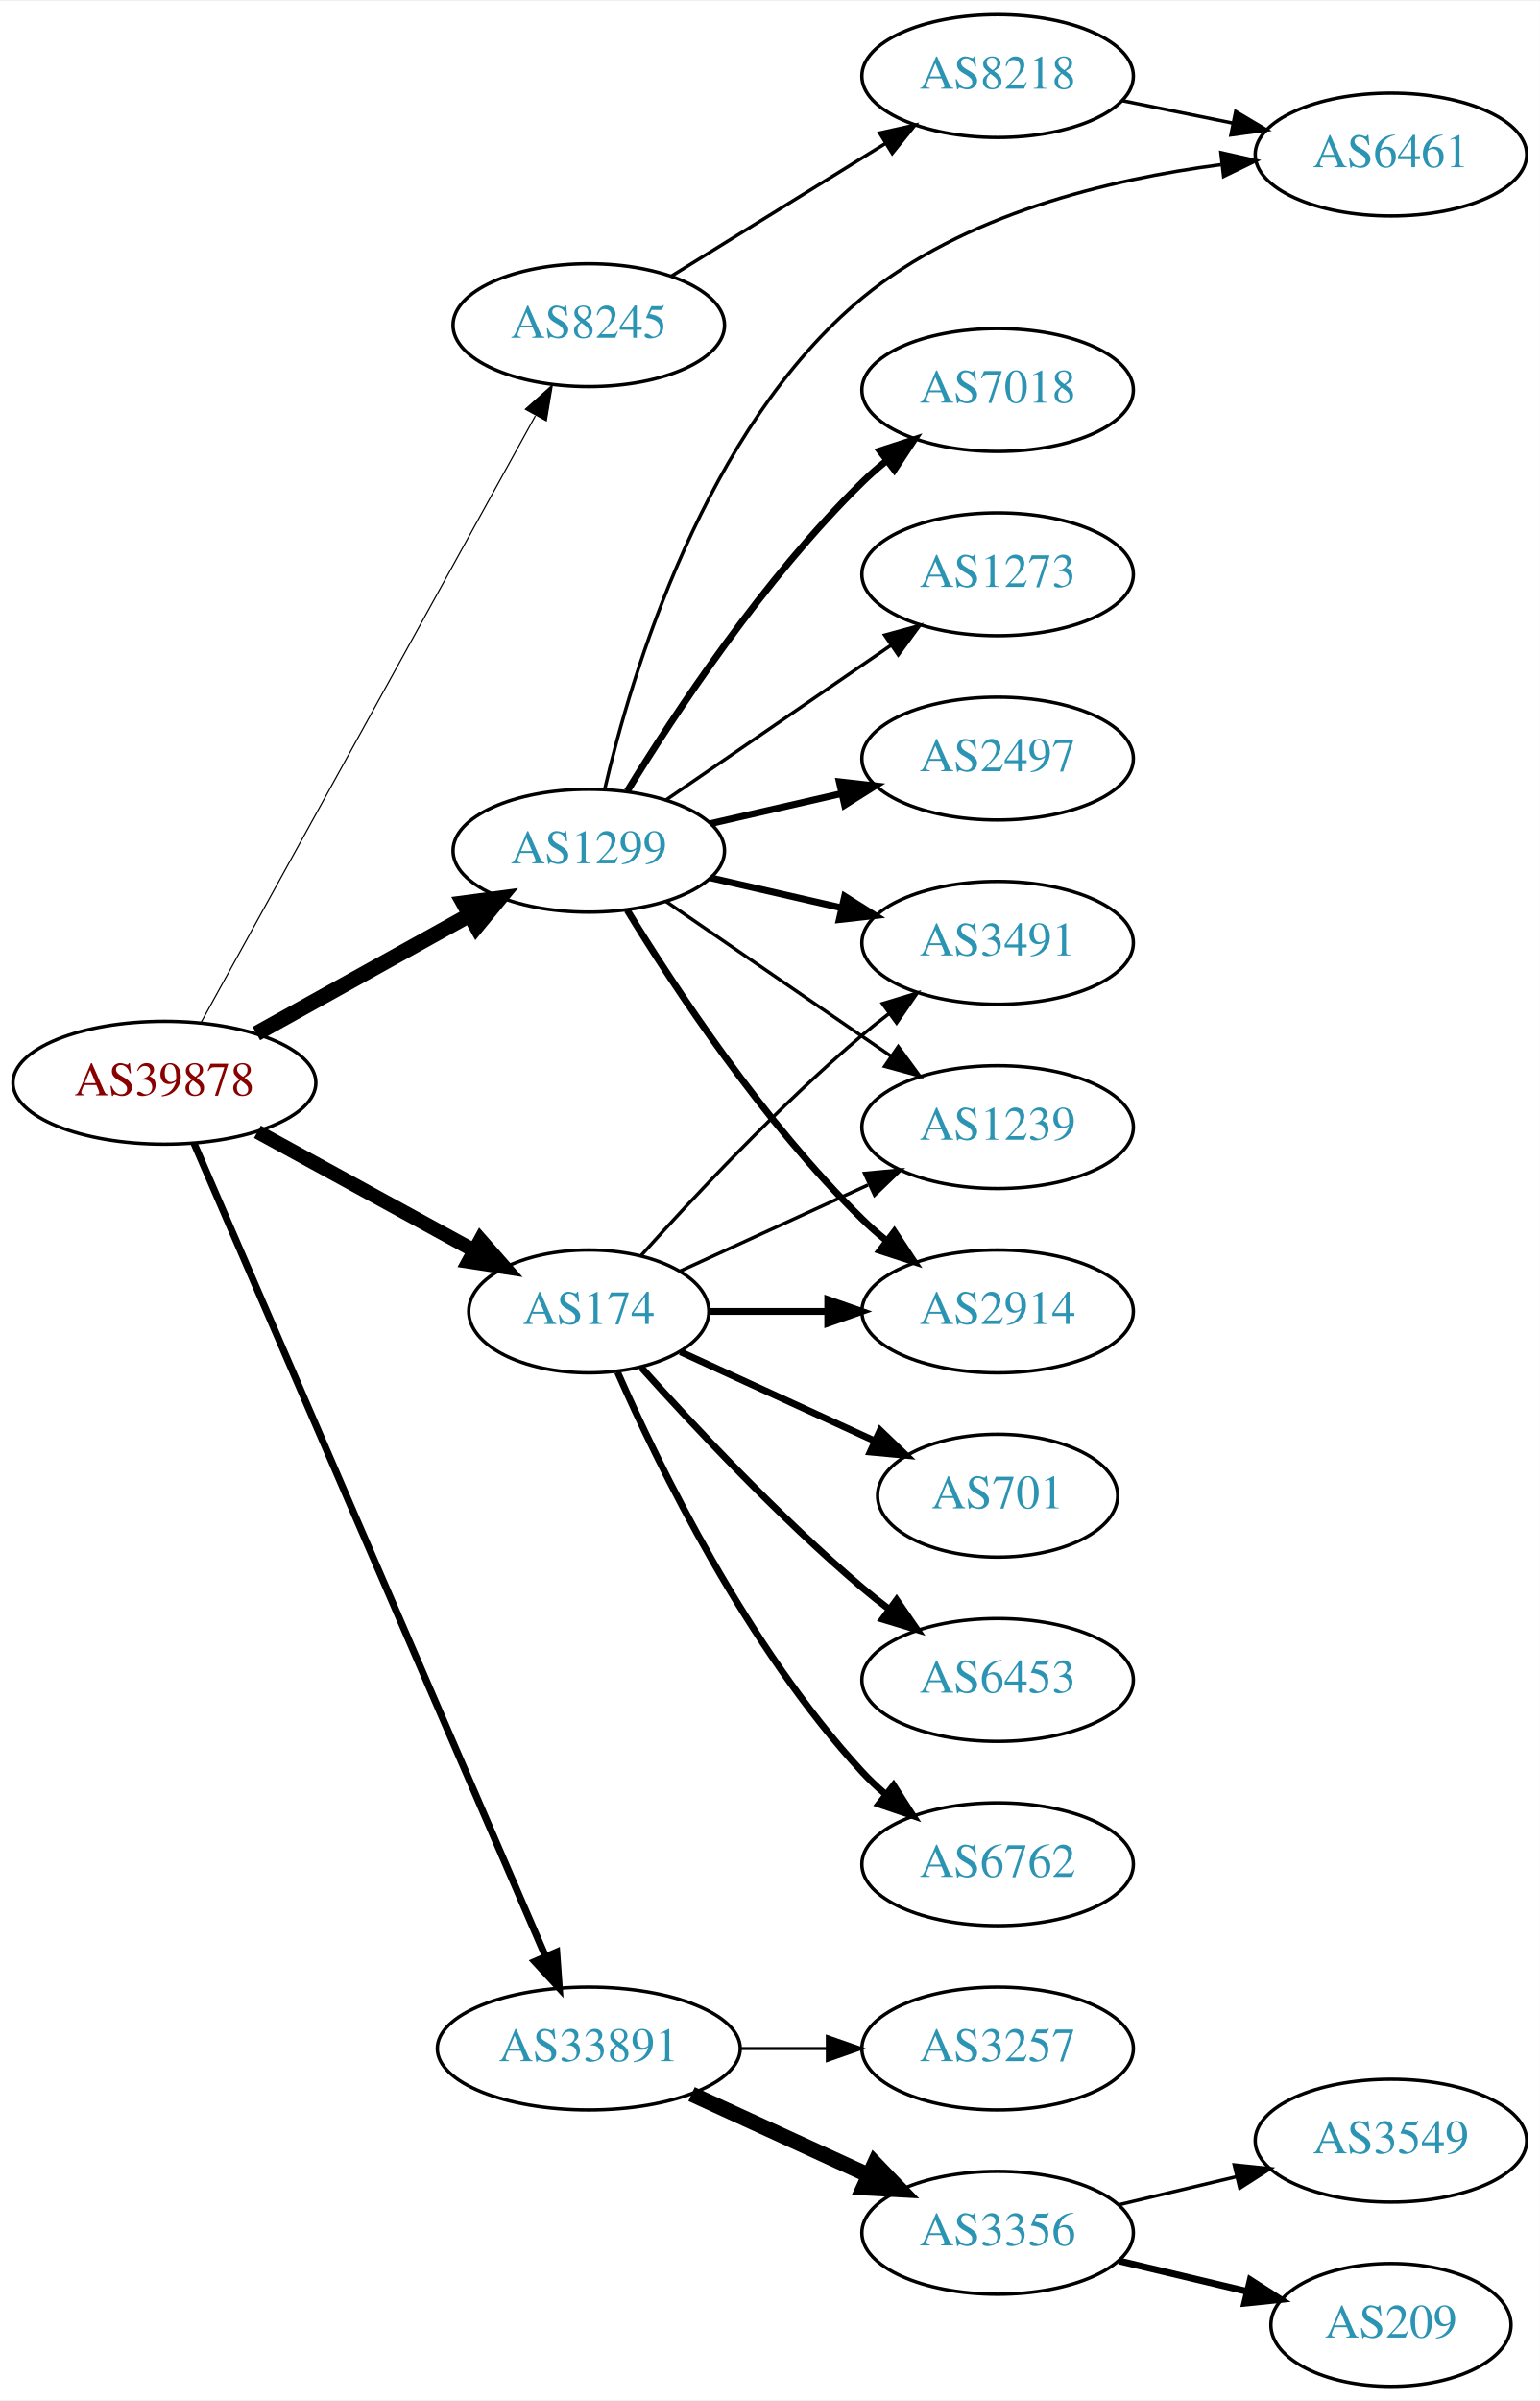
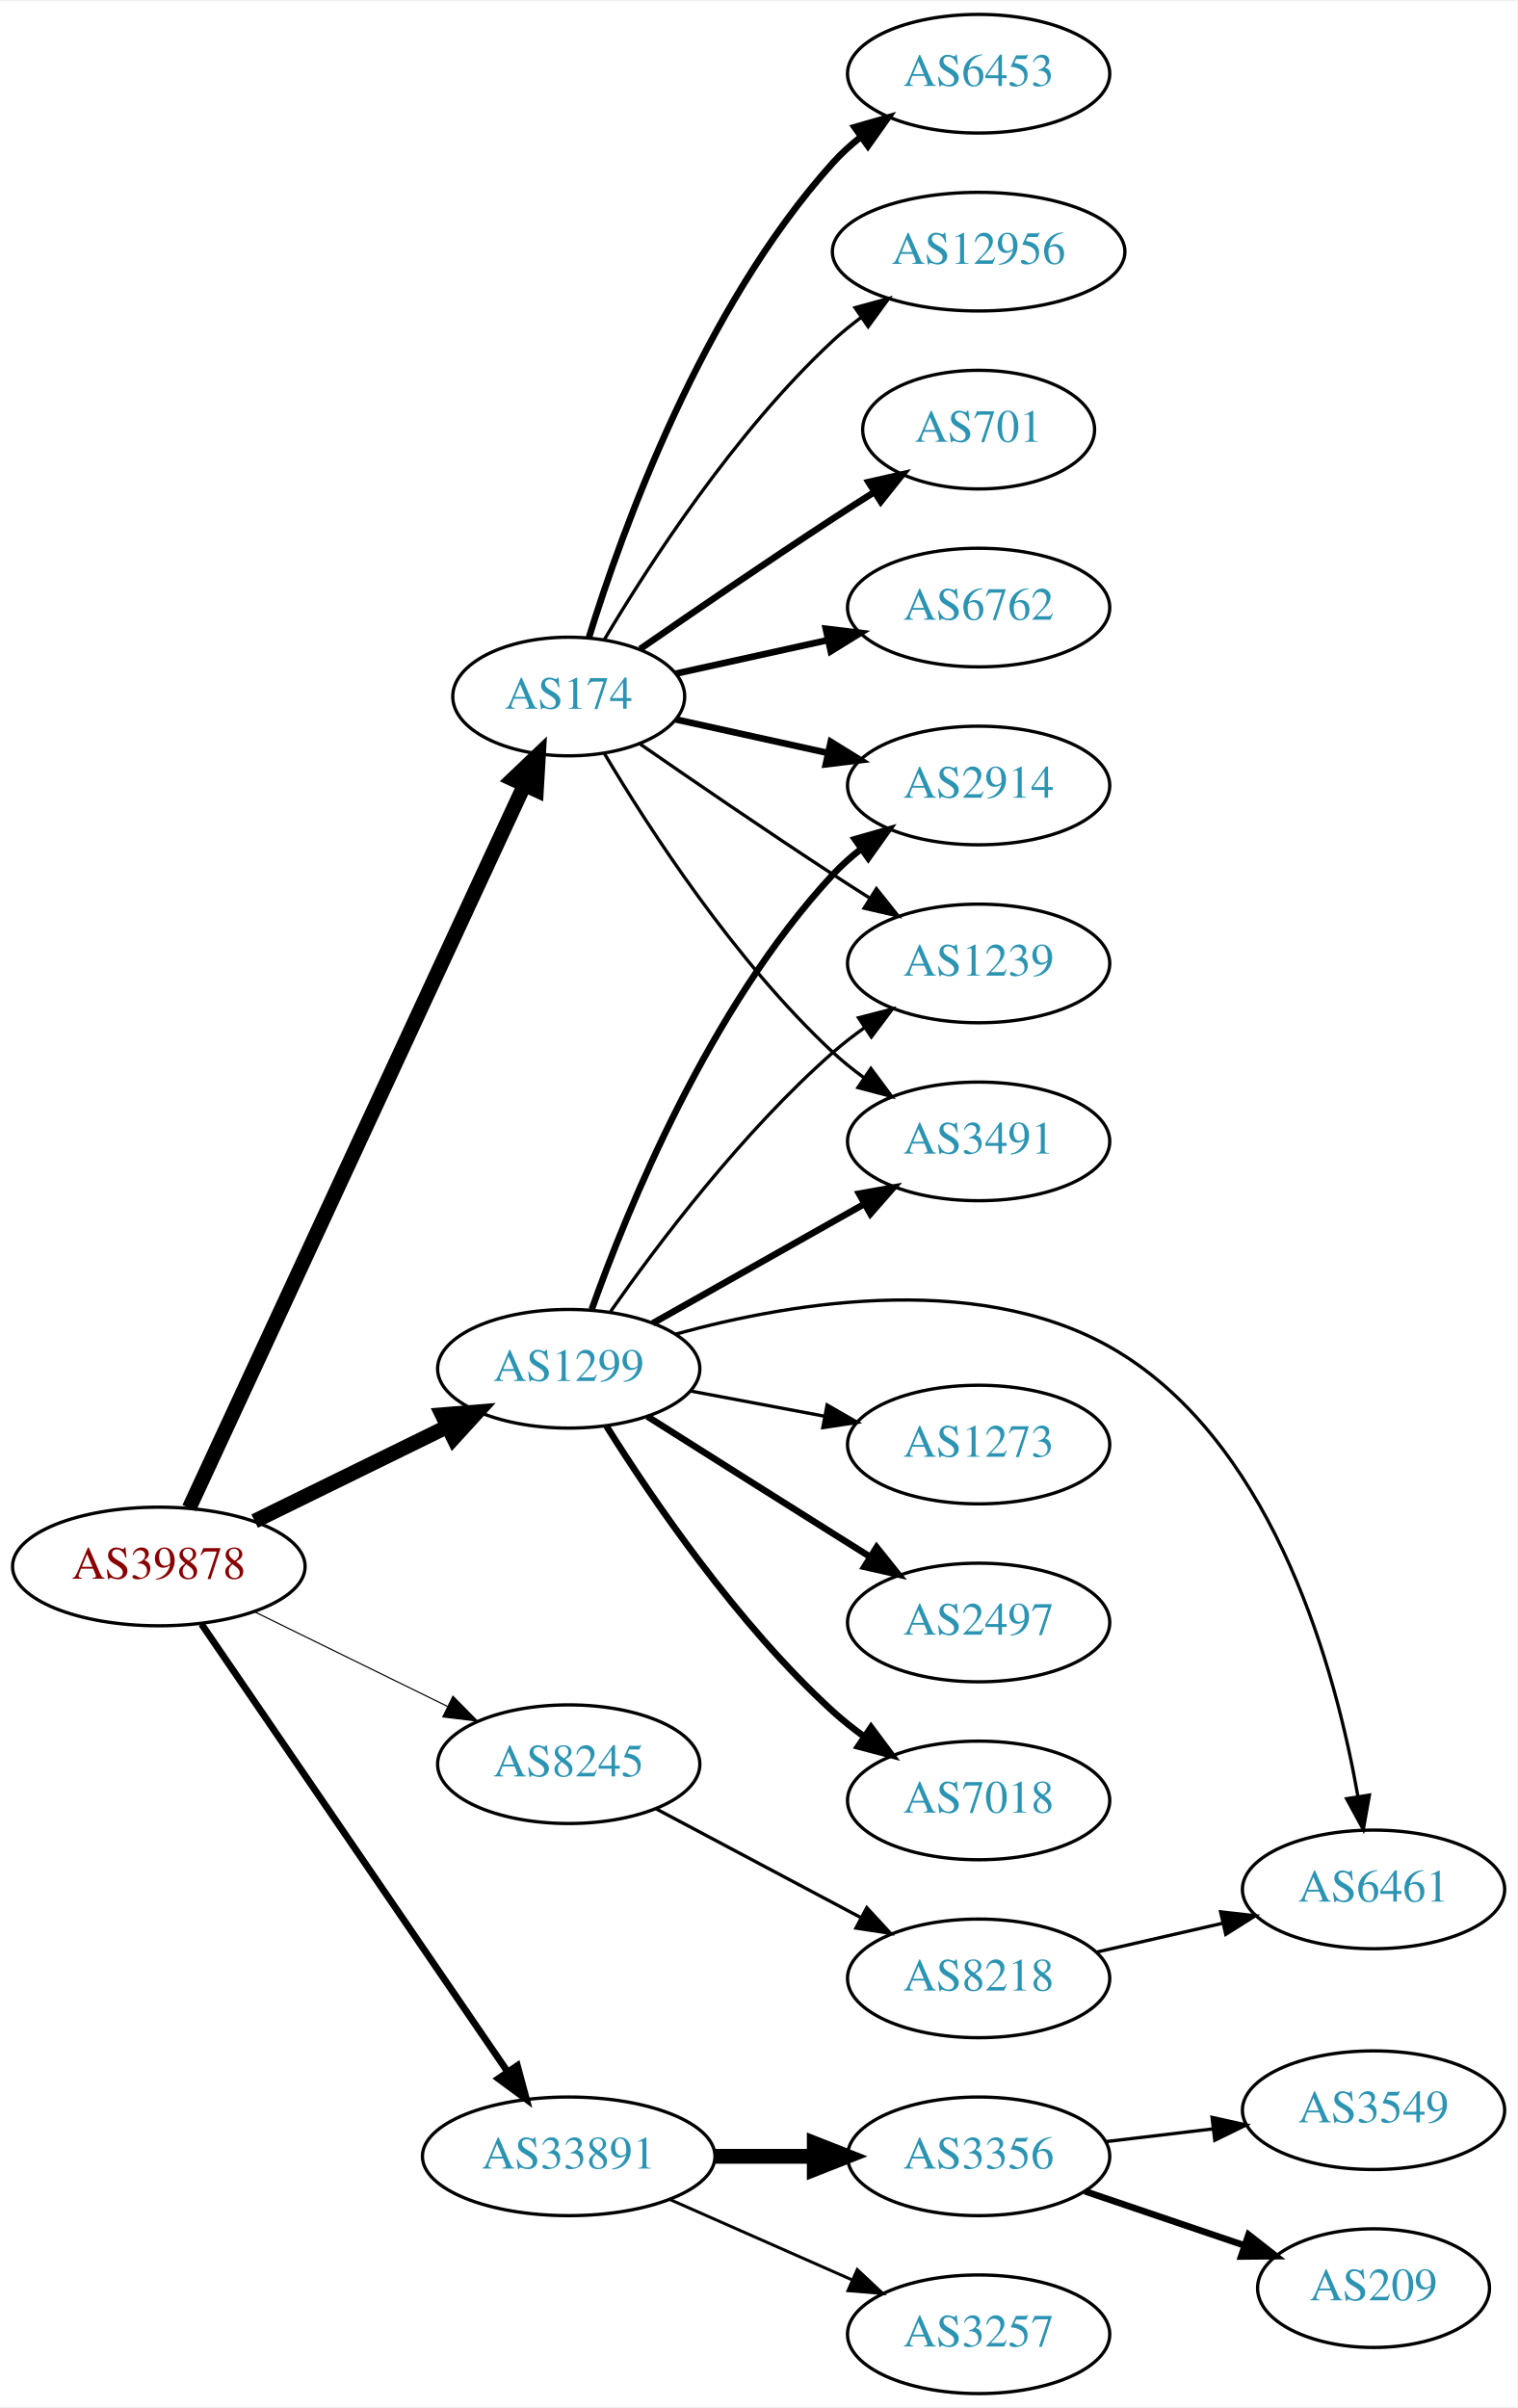
- <svg xmlns="http://www.w3.org/2000/svg" xmlns:xlink="http://www.w3.org/1999/xlink" width="451pt" height="703pt" viewBox="0.00 0.00 451.37 703.00">
-   <g id="graph0" class="graph" transform="scale(1 1) rotate(0) translate(4 699)">
-     <polygon fill="white" stroke="none" points="-4,4 -4,-699 447.37,-699 447.37,4 -4,4" />
+ <svg xmlns="http://www.w3.org/2000/svg" xmlns:xlink="http://www.w3.org/1999/xlink" width="460pt" height="730pt" viewBox="0.00 0.00 460.47 730.00">
+   <g id="graph0" class="graph" transform="scale(1 1) rotate(0) translate(4 726)">
+     <polygon fill="white" stroke="none" points="-4,4 -4,-726 456.469,-726 456.469,4 -4,4" />
    <g id="node1" class="node">
      <g id="a_node1">
        <a xlink:href="/asn/39878" xlink:title="AS39878 ~ Peter Rauter GmbH [AT]">
-           <ellipse fill="#ffffff" stroke="black" cx="44.196" cy="-382" rx="44.393" ry="18" />
-           <text text-anchor="middle" x="44.196" y="-378.3" font-family="Times,serif" font-size="14.00" fill="#880000">AS39878</text>
+           <ellipse fill="#ffffff" stroke="black" cx="44.196" cy="-251" rx="44.393" ry="18" />
+           <text text-anchor="middle" x="44.196" y="-247.3" font-family="Times,serif" font-size="14.00" fill="#880000">AS39878</text>
        </a>
      </g>
    </g>
    <g id="node2" class="node">
      <g id="a_node2">
        <a xlink:href="/asn/174" xlink:title="AS174 ~ Cogent Communications [US]">
-           <ellipse fill="#ffffff" stroke="black" cx="168.588" cy="-315" rx="35.194" ry="18" />
-           <text text-anchor="middle" x="168.588" y="-311.3" font-family="Times,serif" font-size="14.00" fill="#2c94b3">AS174</text>
+           <ellipse fill="#ffffff" stroke="black" cx="168.588" cy="-515" rx="35.194" ry="18" />
+           <text text-anchor="middle" x="168.588" y="-511.3" font-family="Times,serif" font-size="14.00" fill="#2c94b3">AS174</text>
        </a>
      </g>
    </g>
    <g id="edge1" class="edge">
-       <path fill="none" stroke="black" stroke-width="4.154" d="M71.452,-367.627C90.007,-357.47 115.007,-343.784 134.862,-332.915" />
-       <polygon fill="black" stroke="black" stroke-width="4.154" points="136.835,-335.978 143.862,-327.988 133.345,-329.602 136.835,-335.978" />
+       <path fill="none" stroke="black" stroke-width="4.5" d="M53.417,-268.732C74.407,-314.007 130.084,-434.103 155.104,-488.071" />
+       <polygon fill="black" stroke="black" stroke-width="4.5" points="151.625,-489.929 159.403,-497.345 158.77,-486.617 151.625,-489.929" />
    </g>
    <g id="node3" class="node">
      <g id="a_node3">
        <a xlink:href="/asn/1299" xlink:title="AS1299 ~ Telia Carrier [EU]">
-           <ellipse fill="#ffffff" stroke="black" cx="168.588" cy="-450" rx="39.794" ry="18" />
-           <text text-anchor="middle" x="168.588" y="-446.3" font-family="Times,serif" font-size="14.00" fill="#2c94b3">AS1299</text>
+           <ellipse fill="#ffffff" stroke="black" cx="168.588" cy="-311" rx="39.794" ry="18" />
+           <text text-anchor="middle" x="168.588" y="-307.3" font-family="Times,serif" font-size="14.00" fill="#2c94b3">AS1299</text>
        </a>
      </g>
    </g>
    <g id="edge2" class="edge">
-       <path fill="none" stroke="black" stroke-width="4.5" d="M71.152,-396.421C89.325,-406.518 113.788,-420.109 133.527,-431.076" />
-       <polygon fill="black" stroke="black" stroke-width="4.5" points="131.853,-434.65 142.507,-436.065 135.677,-427.766 131.853,-434.65" />
+       <path fill="none" stroke="black" stroke-width="4.5" d="M73.275,-264.765C90.663,-273.289 113.156,-284.316 131.814,-293.462" />
+       <polygon fill="black" stroke="black" stroke-width="4.5" points="130.187,-297.05 140.899,-297.916 133.653,-289.979 130.187,-297.05" />
    </g>
    <g id="node4" class="node">
      <g id="a_node4">
        <a xlink:href="/asn/8245" xlink:title="AS8245 ~ Video-Broadcast GmbH [AT]">
-           <ellipse fill="#ffffff" stroke="black" cx="168.588" cy="-604" rx="39.794" ry="18" />
-           <text text-anchor="middle" x="168.588" y="-600.3" font-family="Times,serif" font-size="14.00" fill="#2c94b3">AS8245</text>
+           <ellipse fill="#ffffff" stroke="black" cx="168.588" cy="-191" rx="39.794" ry="18" />
+           <text text-anchor="middle" x="168.588" y="-187.3" font-family="Times,serif" font-size="14.00" fill="#2c94b3">AS8245</text>
        </a>
      </g>
    </g>
    <g id="edge3" class="edge">
-       <path fill="none" stroke="black" stroke-width="0.346" d="M55.005,-399.792C76.453,-438.695 127.622,-531.507 152.917,-577.389" />
-       <polygon fill="black" stroke="black" stroke-width="0.346" points="150.009,-579.364 157.902,-586.432 156.139,-575.984 150.009,-579.364" />
+       <path fill="none" stroke="black" stroke-width="0.346" d="M73.275,-237.235C90.663,-228.711 113.156,-217.684 131.814,-208.538" />
+       <polygon fill="black" stroke="black" stroke-width="0.346" points="133.46,-211.628 140.899,-204.084 130.379,-205.343 133.46,-211.628" />
    </g>
    <g id="node5" class="node">
      <g id="a_node5">
        <a xlink:href="/asn/33891" xlink:title="AS33891 ~ CORE-BACKBONE GMBH GLOBAL NETWORK [DE]">
-           <ellipse fill="#ffffff" stroke="black" cx="168.588" cy="-99" rx="44.393" ry="18" />
-           <text text-anchor="middle" x="168.588" y="-95.3" font-family="Times,serif" font-size="14.00" fill="#2c94b3">AS33891</text>
+           <ellipse fill="#ffffff" stroke="black" cx="168.588" cy="-72" rx="44.393" ry="18" />
+           <text text-anchor="middle" x="168.588" y="-68.3" font-family="Times,serif" font-size="14.00" fill="#2c94b3">AS33891</text>
        </a>
      </g>
    </g>
    <g id="edge4" class="edge">
-       <path fill="none" stroke="black" stroke-width="2.077" d="M52.852,-364.297C73.587,-316.353 130.94,-183.741 155.82,-126.212" />
-       <polygon fill="black" stroke="black" stroke-width="2.077" points="159.178,-127.264 159.935,-116.696 152.753,-124.485 159.178,-127.264" />
+       <path fill="none" stroke="black" stroke-width="2.077" d="M57.154,-233.511C78.872,-201.749 124.877,-134.466 150.115,-97.555" />
+       <polygon fill="black" stroke="black" stroke-width="2.077" points="153.006,-99.527 155.762,-89.297 147.228,-95.576 153.006,-99.527" />
    </g>
    <g id="node6" class="node">
      <g id="a_node6">
-         <a xlink:href="/asn/3491" xlink:title="AS3491 ~ PCCW Global, Inc. [US]">
-           <ellipse fill="#ffffff" stroke="black" cx="288.431" cy="-423" rx="39.794" ry="18" />
-           <text text-anchor="middle" x="288.431" y="-419.3" font-family="Times,serif" font-size="14.00" fill="#2c94b3">AS3491</text>
+         <a xlink:href="/asn/2914" xlink:title="AS2914 ~ NTT America, Inc. [US]">
+           <ellipse fill="#ffffff" stroke="black" cx="292.98" cy="-488" rx="39.794" ry="18" />
+           <text text-anchor="middle" x="292.98" y="-484.3" font-family="Times,serif" font-size="14.00" fill="#2c94b3">AS2914</text>
        </a>
      </g>
    </g>
    <g id="edge5" class="edge">
-       <path fill="none" stroke="black" d="M183.95,-331.409C199.223,-348.432 224.482,-375.396 248.784,-396 251.281,-398.117 253.942,-400.232 256.653,-402.293" />
-       <polygon fill="black" stroke="black" points="254.69,-405.194 264.83,-408.266 258.819,-399.541 254.69,-405.194" />
+       <path fill="none" stroke="black" stroke-width="2" d="M201.107,-508.047C215.168,-504.945 231.986,-501.235 247.31,-497.854" />
+       <polygon fill="black" stroke="black" stroke-width="2" points="248.109,-501.262 257.12,-495.69 246.601,-494.427 248.109,-501.262" />
    </g>
    <g id="node7" class="node">
      <g id="a_node7">
-         <a xlink:href="/asn/1239" xlink:title="AS1239 ~ Sprint [US]">
-           <ellipse fill="#ffffff" stroke="black" cx="288.431" cy="-369" rx="39.794" ry="18" />
-           <text text-anchor="middle" x="288.431" y="-365.3" font-family="Times,serif" font-size="14.00" fill="#2c94b3">AS1239</text>
+         <a xlink:href="/asn/701" xlink:title="AS701 ~ UUNET [US]">
+           <ellipse fill="#ffffff" stroke="black" cx="292.98" cy="-596" rx="35.194" ry="18" />
+           <text text-anchor="middle" x="292.98" y="-592.3" font-family="Times,serif" font-size="14.00" fill="#2c94b3">AS701</text>
        </a>
      </g>
    </g>
    <g id="edge6" class="edge">
-       <path fill="none" stroke="black" d="M195.449,-326.851C211.57,-334.238 232.572,-343.862 250.438,-352.048" />
-       <polygon fill="black" stroke="black" points="249.44,-355.441 259.989,-356.425 252.356,-349.077 249.44,-355.441" />
+       <path fill="none" stroke="black" stroke-width="2" d="M190.279,-529.44C206.17,-540.449 228.721,-555.897 248.784,-569 252.829,-571.642 257.114,-574.385 261.354,-577.067" />
+       <polygon fill="black" stroke="black" stroke-width="2" points="259.568,-580.079 269.898,-582.432 263.291,-574.15 259.568,-580.079" />
    </g>
    <g id="node8" class="node">
      <g id="a_node8">
-         <a xlink:href="/asn/701" xlink:title="AS701 ~ UUNET [US]">
-           <ellipse fill="#ffffff" stroke="black" cx="288.431" cy="-261" rx="35.194" ry="18" />
-           <text text-anchor="middle" x="288.431" y="-257.3" font-family="Times,serif" font-size="14.00" fill="#2c94b3">AS701</text>
+         <a xlink:href="/asn/1239" xlink:title="AS1239 ~ Sprint [US]">
+           <ellipse fill="#ffffff" stroke="black" cx="292.98" cy="-434" rx="39.794" ry="18" />
+           <text text-anchor="middle" x="292.98" y="-430.3" font-family="Times,serif" font-size="14.00" fill="#2c94b3">AS1239</text>
        </a>
      </g>
    </g>
    <g id="edge7" class="edge">
-       <path fill="none" stroke="black" stroke-width="2" d="M195.449,-303.149C212.181,-295.482 234.171,-285.406 252.454,-277.028" />
-       <polygon fill="black" stroke="black" stroke-width="2" points="253.997,-280.171 261.63,-272.823 251.081,-273.807 253.997,-280.171" />
+       <path fill="none" stroke="black" d="M190.279,-500.56C206.17,-489.551 228.721,-474.103 248.784,-461 252.366,-458.661 256.137,-456.241 259.897,-453.856" />
+       <polygon fill="black" stroke="black" points="261.959,-456.693 268.558,-448.404 258.23,-450.769 261.959,-456.693" />
    </g>
    <g id="node9" class="node">
      <g id="a_node9">
-         <a xlink:href="/asn/2914" xlink:title="AS2914 ~ NTT America, Inc. [US]">
-           <ellipse fill="#ffffff" stroke="black" cx="288.431" cy="-315" rx="39.794" ry="18" />
-           <text text-anchor="middle" x="288.431" y="-311.3" font-family="Times,serif" font-size="14.00" fill="#2c94b3">AS2914</text>
+         <a xlink:href="/asn/6762" xlink:title="AS6762 ~ TELECOM ITALIA SPARKLE S.p.A. [IT]">
+           <ellipse fill="#ffffff" stroke="black" cx="292.98" cy="-542" rx="39.794" ry="18" />
+           <text text-anchor="middle" x="292.98" y="-538.3" font-family="Times,serif" font-size="14.00" fill="#2c94b3">AS6762</text>
        </a>
      </g>
    </g>
    <g id="edge8" class="edge">
-       <path fill="none" stroke="black" stroke-width="2" d="M203.99,-315C214.814,-315 226.982,-315 238.608,-315" />
-       <polygon fill="black" stroke="black" stroke-width="2" points="238.639,-318.5 248.639,-315 238.639,-311.5 238.639,-318.5" />
+       <path fill="none" stroke="black" stroke-width="2" d="M201.107,-521.953C215.168,-525.055 231.986,-528.765 247.31,-532.146" />
+       <polygon fill="black" stroke="black" stroke-width="2" points="246.601,-535.573 257.12,-534.31 248.109,-528.738 246.601,-535.573" />
    </g>
    <g id="node10" class="node">
      <g id="a_node10">
-         <a xlink:href="/asn/6453" xlink:title="AS6453 ~ TATA COMMUNICATIONS (AMERICA) INC [US]">
-           <ellipse fill="#ffffff" stroke="black" cx="288.431" cy="-207" rx="39.794" ry="18" />
-           <text text-anchor="middle" x="288.431" y="-203.3" font-family="Times,serif" font-size="14.00" fill="#2c94b3">AS6453</text>
+         <a xlink:href="/asn/3491" xlink:title="AS3491 ~ PCCW Global, Inc. [US]">
+           <ellipse fill="#ffffff" stroke="black" cx="292.98" cy="-380" rx="39.794" ry="18" />
+           <text text-anchor="middle" x="292.98" y="-376.3" font-family="Times,serif" font-size="14.00" fill="#2c94b3">AS3491</text>
        </a>
      </g>
    </g>
    <g id="edge9" class="edge">
-       <path fill="none" stroke="black" stroke-width="2" d="M183.95,-298.591C199.223,-281.568 224.482,-254.604 248.784,-234 251.281,-231.883 253.942,-229.768 256.653,-227.707" />
-       <polygon fill="black" stroke="black" stroke-width="2" points="258.819,-230.459 264.83,-221.734 254.69,-224.806 258.819,-230.459" />
+       <path fill="none" stroke="black" d="M179.401,-497.721C192.907,-474.989 218.967,-434.686 248.784,-407 251.691,-404.301 254.904,-401.72 258.228,-399.297" />
+       <polygon fill="black" stroke="black" points="260.287,-402.13 266.606,-393.625 256.363,-396.333 260.287,-402.13" />
    </g>
    <g id="node11" class="node">
      <g id="a_node11">
-         <a xlink:href="/asn/6762" xlink:title="AS6762 ~ TELECOM ITALIA SPARKLE S.p.A. [IT]">
-           <ellipse fill="#ffffff" stroke="black" cx="288.431" cy="-153" rx="39.794" ry="18" />
-           <text text-anchor="middle" x="288.431" y="-149.3" font-family="Times,serif" font-size="14.00" fill="#2c94b3">AS6762</text>
+         <a xlink:href="/asn/6453" xlink:title="AS6453 ~ TATA COMMUNICATIONS (AMERICA) INC [US]">
+           <ellipse fill="#ffffff" stroke="black" cx="292.98" cy="-704" rx="39.794" ry="18" />
+           <text text-anchor="middle" x="292.98" y="-700.3" font-family="Times,serif" font-size="14.00" fill="#2c94b3">AS6453</text>
        </a>
      </g>
    </g>
    <g id="edge10" class="edge">
-       <path fill="none" stroke="black" stroke-width="2" d="M177.004,-297.239C189.072,-269.817 215.044,-216.527 248.784,-180 250.815,-177.802 253.054,-175.681 255.4,-173.66" />
-       <polygon fill="black" stroke="black" stroke-width="2" points="257.927,-176.126 263.644,-167.206 253.612,-170.614 257.927,-176.126" />
-     </g>
-     <g id="edge13" class="edge">
-       <path fill="none" stroke="black" stroke-width="2" d="M204.308,-442.045C216.307,-439.296 229.928,-436.175 242.621,-433.267" />
-       <polygon fill="black" stroke="black" stroke-width="2" points="243.587,-436.636 252.552,-430.991 242.023,-429.813 243.587,-436.636" />
-     </g>
-     <g id="edge14" class="edge">
-       <path fill="none" stroke="black" d="M191.202,-435.143C209.691,-422.435 236.505,-404.005 257.134,-389.825" />
-       <polygon fill="black" stroke="black" points="259.296,-392.586 265.555,-384.037 255.331,-386.817 259.296,-392.586" />
-     </g>
-     <g id="edge15" class="edge">
-       <path fill="none" stroke="black" stroke-width="2" d="M179.854,-432.56C193.662,-410.009 219.851,-370.278 248.784,-342 250.924,-339.908 253.242,-337.863 255.642,-335.894" />
-       <polygon fill="black" stroke="black" stroke-width="2" points="258.152,-338.382 263.983,-329.536 253.908,-332.815 258.152,-338.382" />
+       <path fill="none" stroke="black" stroke-width="2" d="M174.726,-532.94C184.629,-564.979 208.966,-632.812 248.784,-677 251.3,-679.792 254.172,-682.401 257.211,-684.812" />
+       <polygon fill="black" stroke="black" stroke-width="2" points="255.34,-687.776 265.519,-690.715 259.394,-682.07 255.34,-687.776" />
    </g>
    <g id="node12" class="node">
      <g id="a_node12">
-         <a xlink:href="/asn/2497" xlink:title="AS2497 ~ Internet Initiative Japan Inc. [JP]">
-           <ellipse fill="#ffffff" stroke="black" cx="288.431" cy="-477" rx="39.794" ry="18" />
-           <text text-anchor="middle" x="288.431" y="-473.3" font-family="Times,serif" font-size="14.00" fill="#2c94b3">AS2497</text>
+         <a xlink:href="/asn/12956" xlink:title="AS12956 ~ TELXIUS [ES]">
+           <ellipse fill="#ffffff" stroke="black" cx="292.98" cy="-650" rx="44.393" ry="18" />
+           <text text-anchor="middle" x="292.98" y="-646.3" font-family="Times,serif" font-size="14.00" fill="#2c94b3">AS12956</text>
        </a>
      </g>
    </g>
    <g id="edge11" class="edge">
-       <path fill="none" stroke="black" stroke-width="2" d="M204.308,-457.955C216.307,-460.704 229.928,-463.825 242.621,-466.733" />
-       <polygon fill="black" stroke="black" stroke-width="2" points="242.023,-470.187 252.552,-469.009 243.587,-463.364 242.023,-470.187" />
+       <path fill="none" stroke="black" d="M179.401,-532.279C192.907,-555.011 218.967,-595.314 248.784,-623 251.391,-625.42 254.244,-627.746 257.203,-629.948" />
+       <polygon fill="black" stroke="black" points="255.481,-633.012 265.703,-635.8 259.451,-627.246 255.481,-633.012" />
+     </g>
+     <g id="edge12" class="edge">
+       <path fill="none" stroke="black" stroke-width="2" d="M175.575,-329.027C186.314,-359.221 211.289,-420.668 248.784,-461 251.343,-463.753 254.243,-466.336 257.301,-468.729" />
+       <polygon fill="black" stroke="black" stroke-width="2" points="255.445,-471.704 265.634,-474.61 259.481,-465.984 255.445,-471.704" />
+     </g>
+     <g id="edge14" class="edge">
+       <path fill="none" stroke="black" d="M181.298,-328.386C195.609,-348.801 221.329,-382.928 248.784,-407 251.766,-409.615 255.029,-412.142 258.383,-414.532" />
+       <polygon fill="black" stroke="black" points="256.54,-417.51 266.798,-420.162 260.433,-411.692 256.54,-417.51" />
+     </g>
+     <g id="edge15" class="edge">
+       <path fill="none" stroke="black" stroke-width="2" d="M194.062,-324.797C212.452,-335.165 237.864,-349.491 258.191,-360.951" />
+       <polygon fill="black" stroke="black" stroke-width="2" points="256.7,-364.128 267.13,-365.99 260.137,-358.03 256.7,-364.128" />
    </g>
    <g id="node13" class="node">
      <g id="a_node13">
-         <a xlink:href="/asn/7018" xlink:title="AS7018 ~ AT&amp;T Services, Inc. [US]">
-           <ellipse fill="#ffffff" stroke="black" cx="288.431" cy="-585" rx="39.794" ry="18" />
-           <text text-anchor="middle" x="288.431" y="-581.3" font-family="Times,serif" font-size="14.00" fill="#2c94b3">AS7018</text>
-         </a>
-       </g>
-     </g>
-     <g id="edge12" class="edge">
-       <path fill="none" stroke="black" stroke-width="2" d="M179.854,-467.44C193.662,-489.991 219.851,-529.722 248.784,-558 250.924,-560.092 253.242,-562.137 255.642,-564.106" />
-       <polygon fill="black" stroke="black" stroke-width="2" points="253.908,-567.185 263.983,-570.464 258.152,-561.618 253.908,-567.185" />
+         <a xlink:href="/asn/2497" xlink:title="AS2497 ~ Internet Initiative Japan Inc. [JP]">
+           <ellipse fill="#ffffff" stroke="black" cx="292.98" cy="-234" rx="39.794" ry="18" />
+           <text text-anchor="middle" x="292.98" y="-230.3" font-family="Times,serif" font-size="14.00" fill="#2c94b3">AS2497</text>
+         </a>
+       </g>
+     </g>
+     <g id="edge13" class="edge">
+       <path fill="none" stroke="black" stroke-width="2" d="M192.444,-296.532C208.254,-286.533 229.783,-272.936 248.784,-261 252.407,-258.724 256.203,-256.344 259.977,-253.981" />
+       <polygon fill="black" stroke="black" stroke-width="2" points="262.032,-256.824 268.654,-248.554 258.32,-250.89 262.032,-256.824" />
    </g>
    <g id="node14" class="node">
      <g id="a_node14">
-         <a xlink:href="/asn/6461" xlink:title="AS6461 ~ Zayo Bandwidth [US]">
-           <ellipse fill="#ffffff" stroke="black" cx="403.724" cy="-654" rx="39.794" ry="18" />
-           <text text-anchor="middle" x="403.724" y="-650.3" font-family="Times,serif" font-size="14.00" fill="#2c94b3">AS6461</text>
+         <a xlink:href="/asn/7018" xlink:title="AS7018 ~ AT&amp;T Services, Inc. [US]">
+           <ellipse fill="#ffffff" stroke="black" cx="292.98" cy="-180" rx="39.794" ry="18" />
+           <text text-anchor="middle" x="292.98" y="-176.3" font-family="Times,serif" font-size="14.00" fill="#2c94b3">AS7018</text>
        </a>
      </g>
    </g>
    <g id="edge16" class="edge">
-       <path fill="none" stroke="black" d="M173.279,-468.128C181.081,-501.716 202.474,-573.683 248.784,-612 278.348,-636.461 320.984,-646.747 353.893,-651.037" />
-       <polygon fill="black" stroke="black" points="353.871,-654.558 364.207,-652.23 354.675,-647.604 353.871,-654.558" />
+       <path fill="none" stroke="black" stroke-width="2" d="M180.016,-293.634C193.805,-271.648 219.772,-233.454 248.784,-207 251.715,-204.328 254.944,-201.763 258.278,-199.351" />
+       <polygon fill="black" stroke="black" stroke-width="2" points="260.334,-202.186 266.668,-193.692 256.42,-196.382 260.334,-202.186" />
    </g>
    <g id="node15" class="node">
      <g id="a_node15">
-         <a xlink:href="/asn/1273" xlink:title="AS1273 ~ Vodafone Group PLC [EU]">
-           <ellipse fill="#ffffff" stroke="black" cx="288.431" cy="-531" rx="39.794" ry="18" />
-           <text text-anchor="middle" x="288.431" y="-527.3" font-family="Times,serif" font-size="14.00" fill="#2c94b3">AS1273</text>
+         <a xlink:href="/asn/6461" xlink:title="AS6461 ~ Zayo Bandwidth [US]">
+           <ellipse fill="#ffffff" stroke="black" cx="412.823" cy="-153" rx="39.794" ry="18" />
+           <text text-anchor="middle" x="412.823" y="-149.3" font-family="Times,serif" font-size="14.00" fill="#2c94b3">AS6461</text>
        </a>
      </g>
    </g>
    <g id="edge17" class="edge">
-       <path fill="none" stroke="black" d="M191.202,-464.857C209.691,-477.565 236.505,-495.995 257.134,-510.175" />
-       <polygon fill="black" stroke="black" points="255.331,-513.183 265.555,-515.963 259.296,-507.414 255.331,-513.183" />
+       <path fill="none" stroke="black" d="M201.107,-321.528C237.046,-331.462 296.122,-341.286 337.176,-315 383.423,-285.39 401.417,-219.071 408.109,-181.106" />
+       <polygon fill="black" stroke="black" points="411.569,-181.634 409.711,-171.203 404.659,-180.516 411.569,-181.634" />
    </g>
    <g id="node16" class="node">
      <g id="a_node16">
-         <a xlink:href="/asn/8218" xlink:title="AS8218 ~ legacy Neotelecoms [FR]">
-           <ellipse fill="#ffffff" stroke="black" cx="288.431" cy="-677" rx="39.794" ry="18" />
-           <text text-anchor="middle" x="288.431" y="-673.3" font-family="Times,serif" font-size="14.00" fill="#2c94b3">AS8218</text>
+         <a xlink:href="/asn/1273" xlink:title="AS1273 ~ Vodafone Group PLC [EU]">
+           <ellipse fill="#ffffff" stroke="black" cx="292.98" cy="-288" rx="39.794" ry="18" />
+           <text text-anchor="middle" x="292.98" y="-284.3" font-family="Times,serif" font-size="14.00" fill="#2c94b3">AS1273</text>
        </a>
      </g>
    </g>
    <g id="edge18" class="edge">
-       <path fill="none" stroke="black" d="M192.87,-618.422C210.786,-629.521 235.743,-644.981 255.519,-657.232" />
-       <polygon fill="black" stroke="black" points="253.853,-660.317 264.197,-662.608 257.539,-654.366 253.853,-660.317" />
+       <path fill="none" stroke="black" d="M205.648,-304.224C218.347,-301.837 232.794,-299.122 246.188,-296.605" />
+       <polygon fill="black" stroke="black" points="246.997,-300.015 256.178,-294.728 245.704,-293.135 246.997,-300.015" />
    </g>
    <g id="node17" class="node">
      <g id="a_node17">
-         <a xlink:href="/asn/3356" xlink:title="AS3356 ~ Level 3 Parent, LLC [US]">
-           <ellipse fill="#ffffff" stroke="black" cx="288.431" cy="-45" rx="39.794" ry="18" />
-           <text text-anchor="middle" x="288.431" y="-41.3" font-family="Times,serif" font-size="14.00" fill="#2c94b3">AS3356</text>
-         </a>
-       </g>
-     </g>
-     <g id="edge20" class="edge">
-       <path fill="none" stroke="black" stroke-width="4.5" d="M198.718,-85.652C214.329,-78.498 233.727,-69.609 250.399,-61.969" />
-       <polygon fill="black" stroke="black" stroke-width="4.5" points="252.4,-65.384 259.851,-57.638 249.119,-58.224 252.4,-65.384" />
+         <a xlink:href="/asn/8218" xlink:title="AS8218 ~ legacy Neotelecoms [FR]">
+           <ellipse fill="#ffffff" stroke="black" cx="292.98" cy="-126" rx="39.794" ry="18" />
+           <text text-anchor="middle" x="292.98" y="-122.3" font-family="Times,serif" font-size="14.00" fill="#2c94b3">AS8218</text>
+         </a>
+       </g>
+     </g>
+     <g id="edge19" class="edge">
+       <path fill="none" stroke="black" d="M194.948,-177.532C212.961,-167.966 237.369,-155.003 257.199,-144.472" />
+       <polygon fill="black" stroke="black" points="259.042,-147.456 266.232,-139.674 255.759,-141.274 259.042,-147.456" />
    </g>
    <g id="node18" class="node">
      <g id="a_node18">
-         <a xlink:href="/asn/3257" xlink:title="AS3257 ~ GTT [DE]">
-           <ellipse fill="#ffffff" stroke="black" cx="288.431" cy="-99" rx="39.794" ry="18" />
-           <text text-anchor="middle" x="288.431" y="-95.3" font-family="Times,serif" font-size="14.00" fill="#2c94b3">AS3257</text>
+         <a xlink:href="/asn/3356" xlink:title="AS3356 ~ Level 3 Parent, LLC [US]">
+           <ellipse fill="#ffffff" stroke="black" cx="292.98" cy="-72" rx="39.794" ry="18" />
+           <text text-anchor="middle" x="292.98" y="-68.3" font-family="Times,serif" font-size="14.00" fill="#2c94b3">AS3356</text>
        </a>
      </g>
    </g>
    <g id="edge21" class="edge">
-       <path fill="none" stroke="black" stroke-width="0.9" d="M212.799,-99C221.112,-99 229.875,-99 238.357,-99" />
-       <polygon fill="black" stroke="black" stroke-width="0.9" points="238.516,-102.5 248.516,-99 238.516,-95.5 238.516,-102.5" />
-     </g>
-     <g id="edge19" class="edge">
-       <path fill="none" stroke="black" d="M324.967,-669.786C335.195,-667.709 346.496,-665.415 357.238,-663.234" />
-       <polygon fill="black" stroke="black" points="358.21,-666.608 367.314,-661.189 356.818,-659.748 358.21,-666.608" />
+       <path fill="none" stroke="black" stroke-width="4.5" d="M213.084,-72C222.773,-72 233.11,-72 243.002,-72" />
+       <polygon fill="black" stroke="black" stroke-width="4.5" points="243.105,-75.938 253.105,-72 243.105,-68.063 243.105,-75.938" />
    </g>
    <g id="node19" class="node">
      <g id="a_node19">
-         <a xlink:href="/asn/209" xlink:title="AS209 ~ CenturyLink Communications, LLC [US]">
-           <ellipse fill="#ffffff" stroke="black" cx="403.724" cy="-18" rx="35.194" ry="18" />
-           <text text-anchor="middle" x="403.724" y="-14.3" font-family="Times,serif" font-size="14.00" fill="#2c94b3">AS209</text>
+         <a xlink:href="/asn/3257" xlink:title="AS3257 ~ GTT [DE]">
+           <ellipse fill="#ffffff" stroke="black" cx="292.98" cy="-18" rx="39.794" ry="18" />
+           <text text-anchor="middle" x="292.98" y="-14.3" font-family="Times,serif" font-size="14.00" fill="#2c94b3">AS3257</text>
        </a>
      </g>
    </g>
    <g id="edge22" class="edge">
-       <path fill="none" stroke="black" stroke-width="2" d="M324.038,-36.752C335.833,-33.941 349.137,-30.771 361.405,-27.847" />
-       <polygon fill="black" stroke="black" stroke-width="2" points="362.494,-31.186 371.41,-25.463 360.871,-24.377 362.494,-31.186" />
+       <path fill="none" stroke="black" stroke-width="0.9" d="M199.216,-58.928C215.81,-51.606 236.67,-42.403 254.403,-34.579" />
+       <polygon fill="black" stroke="black" stroke-width="0.9" points="256.151,-37.634 263.887,-30.395 253.325,-31.23 256.151,-37.634" />
+     </g>
+     <g id="edge20" class="edge">
+       <path fill="none" stroke="black" d="M328.7,-133.955C340.7,-136.704 354.32,-139.825 367.013,-142.733" />
+       <polygon fill="black" stroke="black" points="366.415,-146.187 376.945,-145.009 367.979,-139.364 366.415,-146.187" />
    </g>
    <g id="node20" class="node">
      <g id="a_node20">
+         <a xlink:href="/asn/209" xlink:title="AS209 ~ CenturyLink Communications, LLC [US]">
+           <ellipse fill="#ffffff" stroke="black" cx="412.823" cy="-32" rx="35.194" ry="18" />
+           <text text-anchor="middle" x="412.823" y="-28.3" font-family="Times,serif" font-size="14.00" fill="#2c94b3">AS209</text>
+         </a>
+       </g>
+     </g>
+     <g id="edge23" class="edge">
+       <path fill="none" stroke="black" stroke-width="2" d="M325.251,-61.386C340.017,-56.373 357.78,-50.344 373.363,-45.054" />
+       <polygon fill="black" stroke="black" stroke-width="2" points="374.891,-48.232 383.235,-41.704 372.641,-41.604 374.891,-48.232" />
+     </g>
+     <g id="node21" class="node">
+       <g id="a_node21">
        <a xlink:href="/asn/3549" xlink:title="AS3549 ~ Level 3 Parent, LLC [US]">
-           <ellipse fill="#ffffff" stroke="black" cx="403.724" cy="-72" rx="39.794" ry="18" />
-           <text text-anchor="middle" x="403.724" y="-68.3" font-family="Times,serif" font-size="14.00" fill="#2c94b3">AS3549</text>
-         </a>
-       </g>
-     </g>
-     <g id="edge23" class="edge">
-       <path fill="none" stroke="black" d="M324.038,-53.248C334.909,-55.838 347.064,-58.735 358.506,-61.462" />
-       <polygon fill="black" stroke="black" points="357.789,-64.889 368.328,-63.803 359.412,-58.08 357.789,-64.889" />
+           <ellipse fill="#ffffff" stroke="black" cx="412.823" cy="-86" rx="39.794" ry="18" />
+           <text text-anchor="middle" x="412.823" y="-82.3" font-family="Times,serif" font-size="14.00" fill="#2c94b3">AS3549</text>
+         </a>
+       </g>
+     </g>
+     <g id="edge24" class="edge">
+       <path fill="none" stroke="black" d="M331.591,-76.468C341.902,-77.693 353.219,-79.038 364.019,-80.321" />
+       <polygon fill="black" stroke="black" points="363.823,-83.822 374.166,-81.526 364.649,-76.871 363.823,-83.822" />
    </g>
  </g>
</svg>
